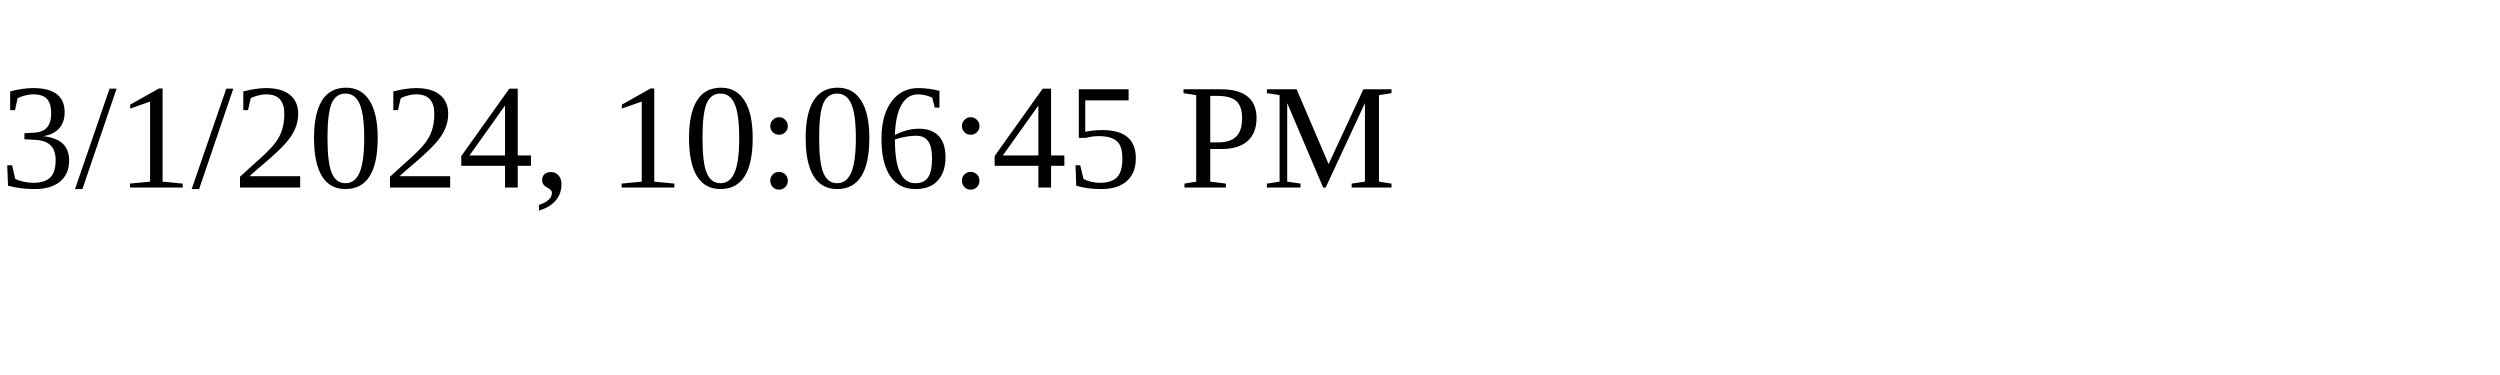
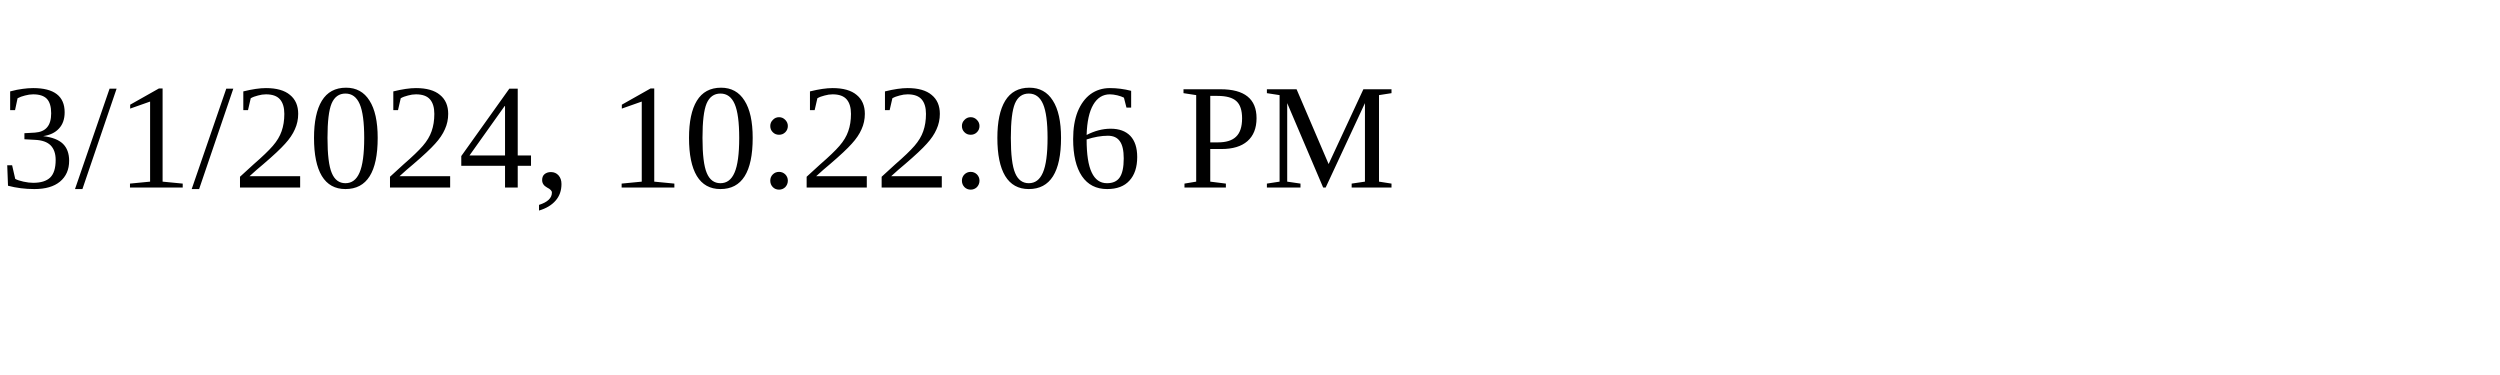
<svg xmlns="http://www.w3.org/2000/svg" height="30" width="200">
-   <text x="0" y="15">3/1/2024, 10:06:45 PM</text>
+   <text x="0" y="15">3/1/2024, 10:22:06 PM</text>
</svg>
